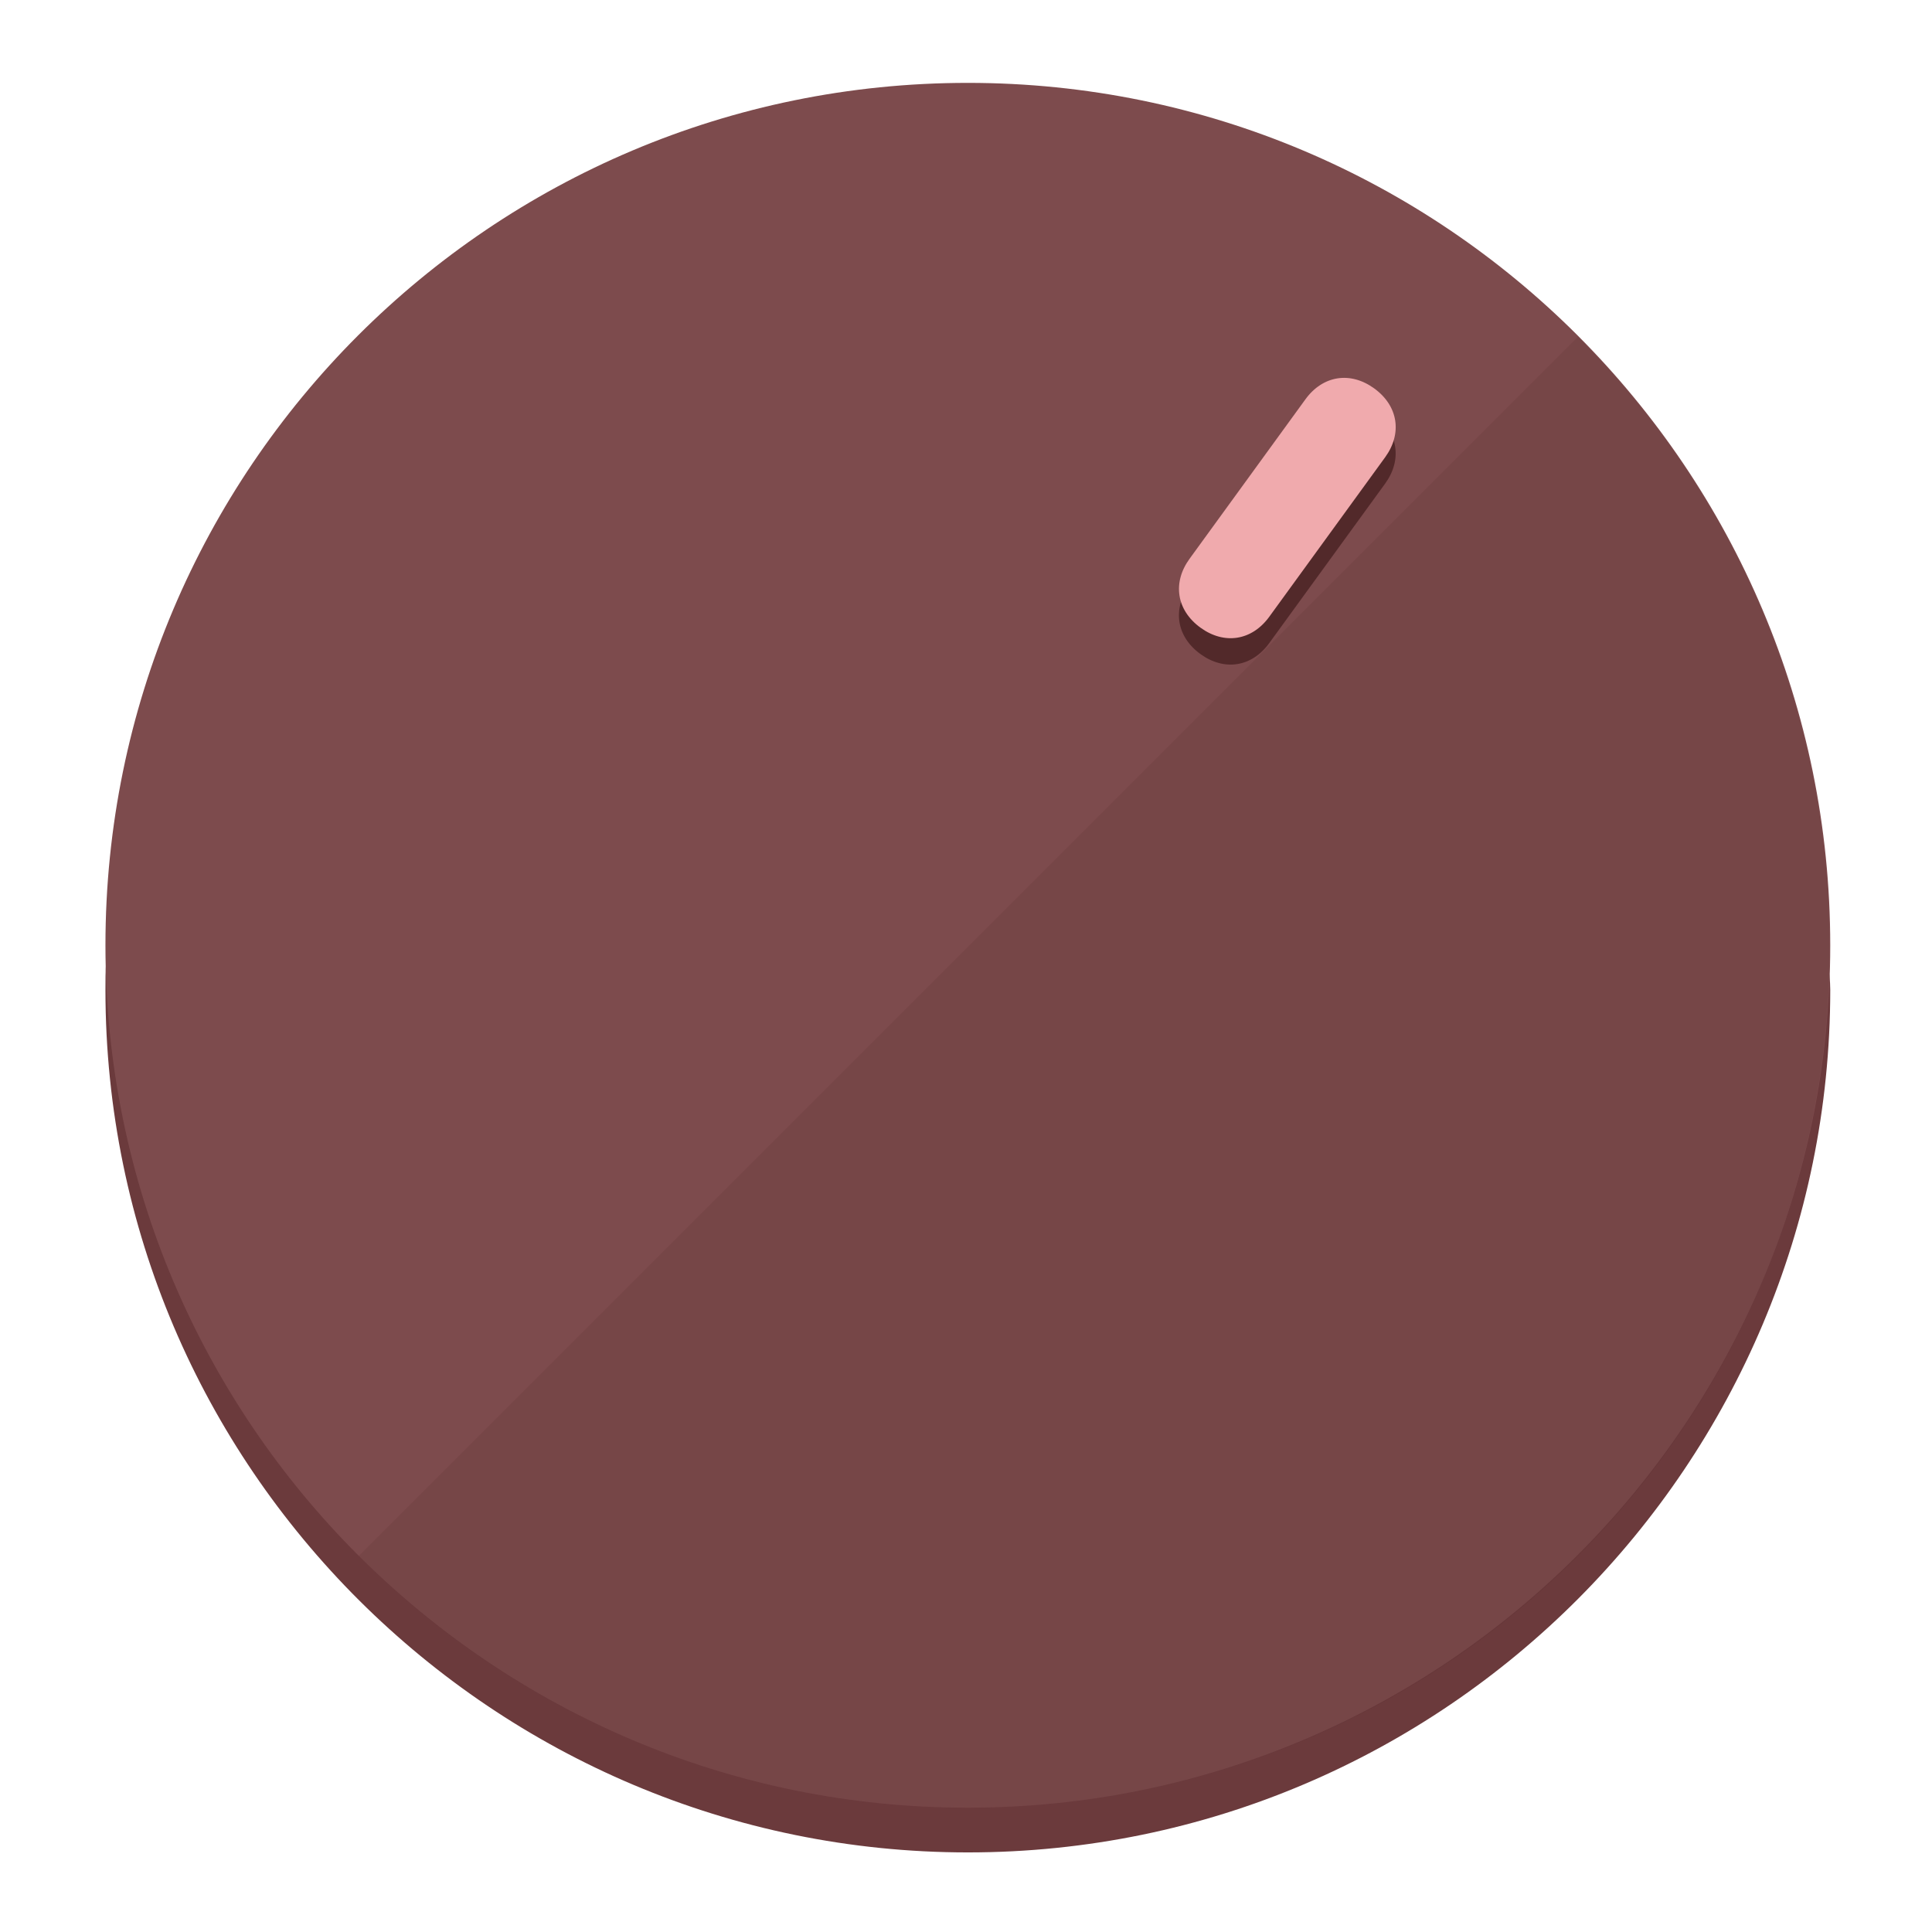
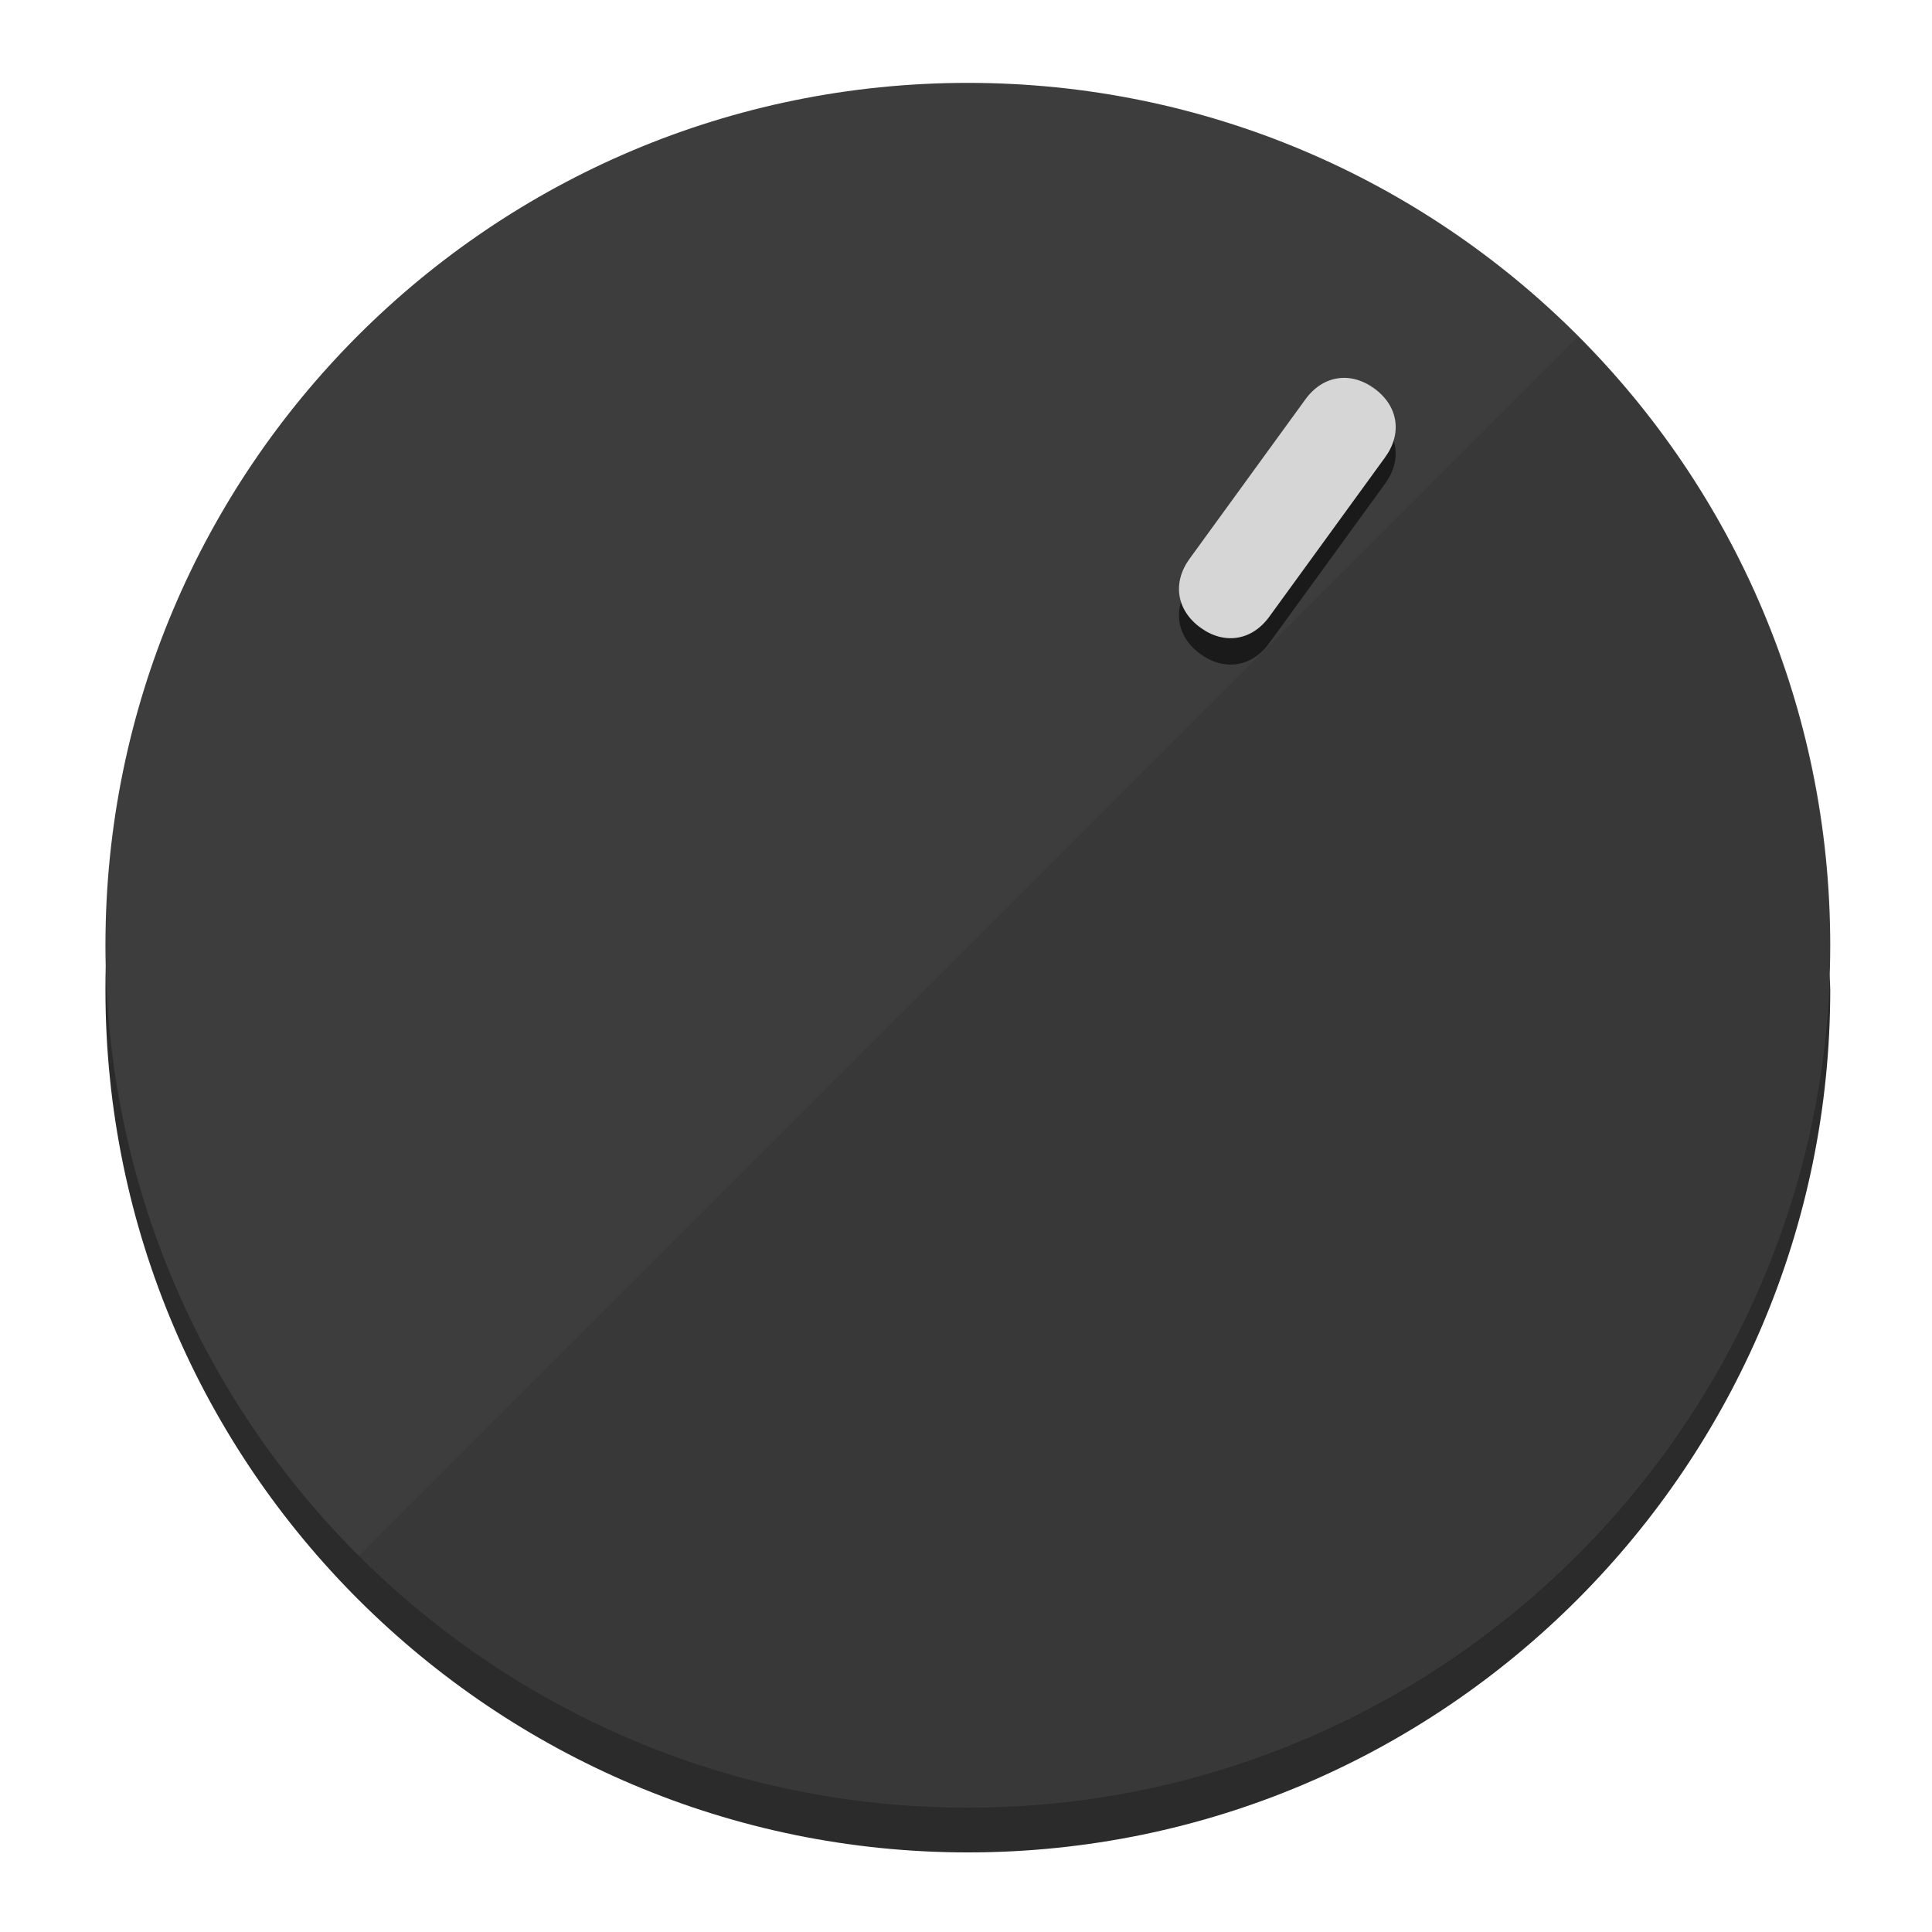
<svg xmlns="http://www.w3.org/2000/svg" height="120px" width="120px" version="1.1" id="Layer_1" viewBox="0 0 496.8 496.8" xml:space="preserve">
  <defs id="defs23" />
  <g id="g3158">
-     <path style="display:inline;fill:#6B3A3C;fill-opacity:1;stroke-width:1.584" d="m 248.875,445.92 c 116.582,0 212.89,-91.238 220.493,-205.286 0,5.069 1.267,8.87 1.267,13.939 0,121.651 -98.842,221.76 -221.76,221.76 -121.651,0 -221.76,-98.842 -221.76,-221.76 0,-5.069 0,-8.87 1.267,-13.939 7.603,114.048 103.91,205.286 220.493,205.286 z" id="path8" />
-     <circle style="display:inline;fill:#7D4B4D;fill-opacity:1;stroke-width:1.584" cx="248.875" cy="243.071" r="221.76" id="circle12" />
-     <path style="display:inline;fill:#52292A;fill-opacity:0.154;stroke-width:1.587" d="m 405.744,86.606 c 86.308,86.308 86.308,227.193 0,313.5 -86.308,86.308 -227.193,86.308 -313.5,0" id="path14" />
+     <path style="display:inline;fill:#2B2B2B;fill-opacity:1;stroke-width:1.584" d="m 248.875,445.92 c 116.582,0 212.89,-91.238 220.493,-205.286 0,5.069 1.267,8.87 1.267,13.939 0,121.651 -98.842,221.76 -221.76,221.76 -121.651,0 -221.76,-98.842 -221.76,-221.76 0,-5.069 0,-8.87 1.267,-13.939 7.603,114.048 103.91,205.286 220.493,205.286 z" id="path8" />
+     <circle style="display:inline;fill:#3D3D3D;fill-opacity:1;stroke-width:1.584" cx="248.875" cy="243.071" r="221.76" id="circle12" />
+     <path style="display:inline;fill:#1A1A1A;fill-opacity:0.154;stroke-width:1.587" d="m 405.744,86.606 c 86.308,86.308 86.308,227.193 0,313.5 -86.308,86.308 -227.193,86.308 -313.5,0" id="path14" />
  </g>
  <g id="g3198">
    <circle style="display:none;fill:#000000;fill-opacity:0;stroke-width:1.584" cx="344.188" cy="51.017" r="221.76" id="circle12-3" transform="rotate(36)" />
-     <path style="display:inline;fill:#52292A;fill-opacity:1;stroke-width:1.584" d="m 326.375,165.375 c -4.469,6.151 -11.549,7.272 -17.7,2.803 v 0 c -6.151,-4.469 -7.273,-11.549 -2.803,-17.7 l 29.794,-41.007 c 4.469,-6.151 11.549,-7.272 17.7,-2.803 v 0 c 6.151,4.469 7.272,11.549 2.803,17.7 z" id="path3789" />
-     <path style="display:inline;fill:#F0AAAD;stroke-width:1.584" d="m 326.385,158.59 c -4.469,6.151 -11.549,7.272 -17.7,2.803 v 0 c -6.151,-4.469 -7.272,-11.549 -2.803,-17.7 l 29.794,-41.007 c 4.469,-6.151 11.549,-7.273 17.7,-2.803 v 0 c 6.151,4.469 7.272,11.549 2.803,17.7 z" id="path915" />
+     <path style="display:inline;fill:#1A1A1A;fill-opacity:1;stroke-width:1.584" d="m 326.375,165.375 c -4.469,6.151 -11.549,7.272 -17.7,2.803 v 0 c -6.151,-4.469 -7.273,-11.549 -2.803,-17.7 l 29.794,-41.007 c 4.469,-6.151 11.549,-7.272 17.7,-2.803 v 0 c 6.151,4.469 7.272,11.549 2.803,17.7 z" id="path3789" />
+     <path style="display:inline;fill:#D6D6D6;stroke-width:1.584" d="m 326.385,158.59 c -4.469,6.151 -11.549,7.272 -17.7,2.803 v 0 c -6.151,-4.469 -7.272,-11.549 -2.803,-17.7 l 29.794,-41.007 c 4.469,-6.151 11.549,-7.273 17.7,-2.803 v 0 c 6.151,4.469 7.272,11.549 2.803,17.7 z" id="path915" />
  </g>
</svg>
